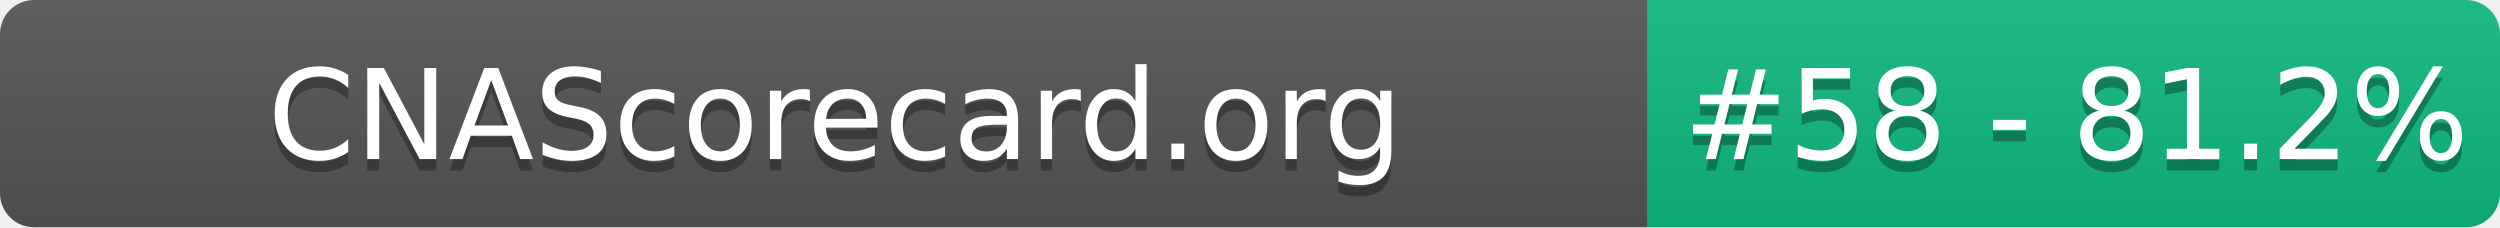
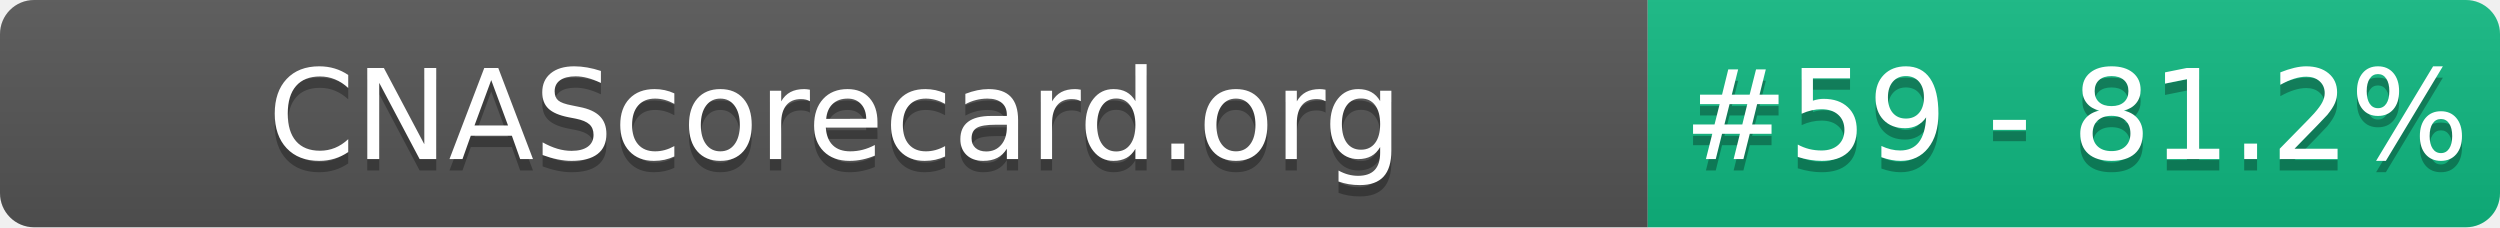
- <svg xmlns="http://www.w3.org/2000/svg" width="220" height="20" role="img" aria-label="CNAScorecard.org: #58 - 81.2%">
+ <svg xmlns="http://www.w3.org/2000/svg" width="220" height="20" role="img" aria-label="CNAScorecard.org: #59 - 81.2%">
  <linearGradient id="s" x2="0" y2="100%">
    <stop offset="0" stop-color="#bbb" stop-opacity=".1" />
    <stop offset="1" stop-opacity=".1" />
  </linearGradient>
  <clipPath id="r">
    <rect width="220" height="20" rx="3" fill="#fff" />
  </clipPath>
  <g clip-path="url(#r)">
    <rect width="145" height="20" fill="#555" />
    <rect x="145" width="75" height="20" fill="#10B981" />
    <rect width="220" height="20" fill="url(#s)" />
  </g>
  <g fill="#fff" text-anchor="middle" font-family="Verdana,Geneva,DejaVu Sans,sans-serif" text-rendering="geometricPrecision" font-size="110">
    <text aria-hidden="true" x="735" y="150" fill="#010101" fill-opacity=".3" transform="scale(.1)" textLength="1350">CNAScorecard.org</text>
    <text x="735" y="140" transform="scale(.1)" fill="#fff" textLength="1350">CNAScorecard.org</text>
-     <text aria-hidden="true" x="1827" y="150" fill="#010101" fill-opacity=".3" transform="scale(.1)" textLength="605">#58 - 81.2%</text>
-     <text x="1827" y="140" transform="scale(.1)" fill="#fff" textLength="605">#58 - 81.2%</text>
+     <text aria-hidden="true" x="1827" y="150" fill="#010101" fill-opacity=".3" transform="scale(.1)" textLength="605">#59 - 81.2%</text>
+     <text x="1827" y="140" transform="scale(.1)" fill="#fff" textLength="605">#59 - 81.2%</text>
  </g>
</svg>
